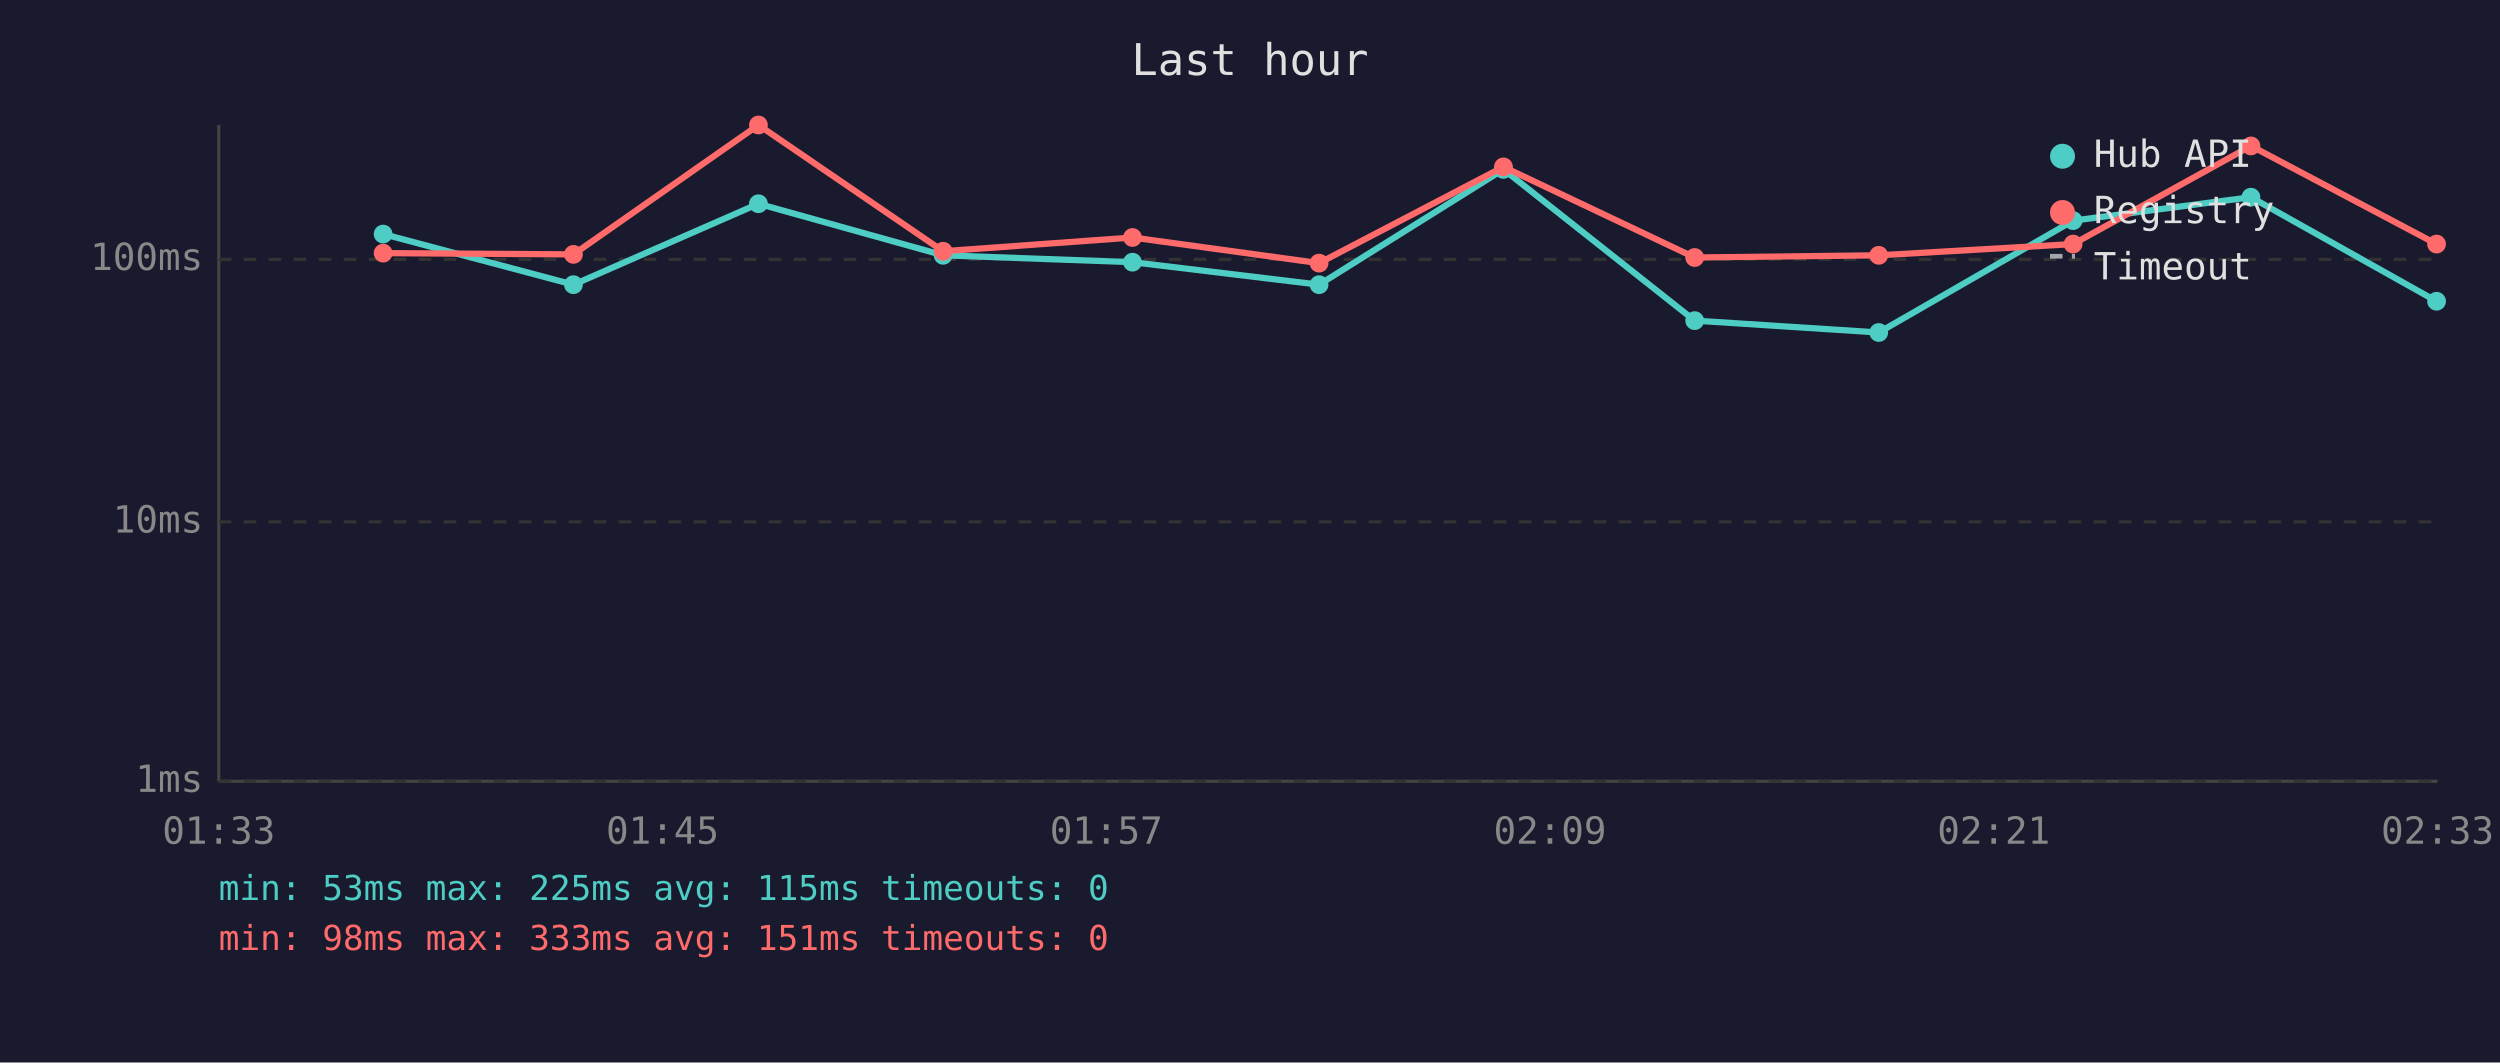
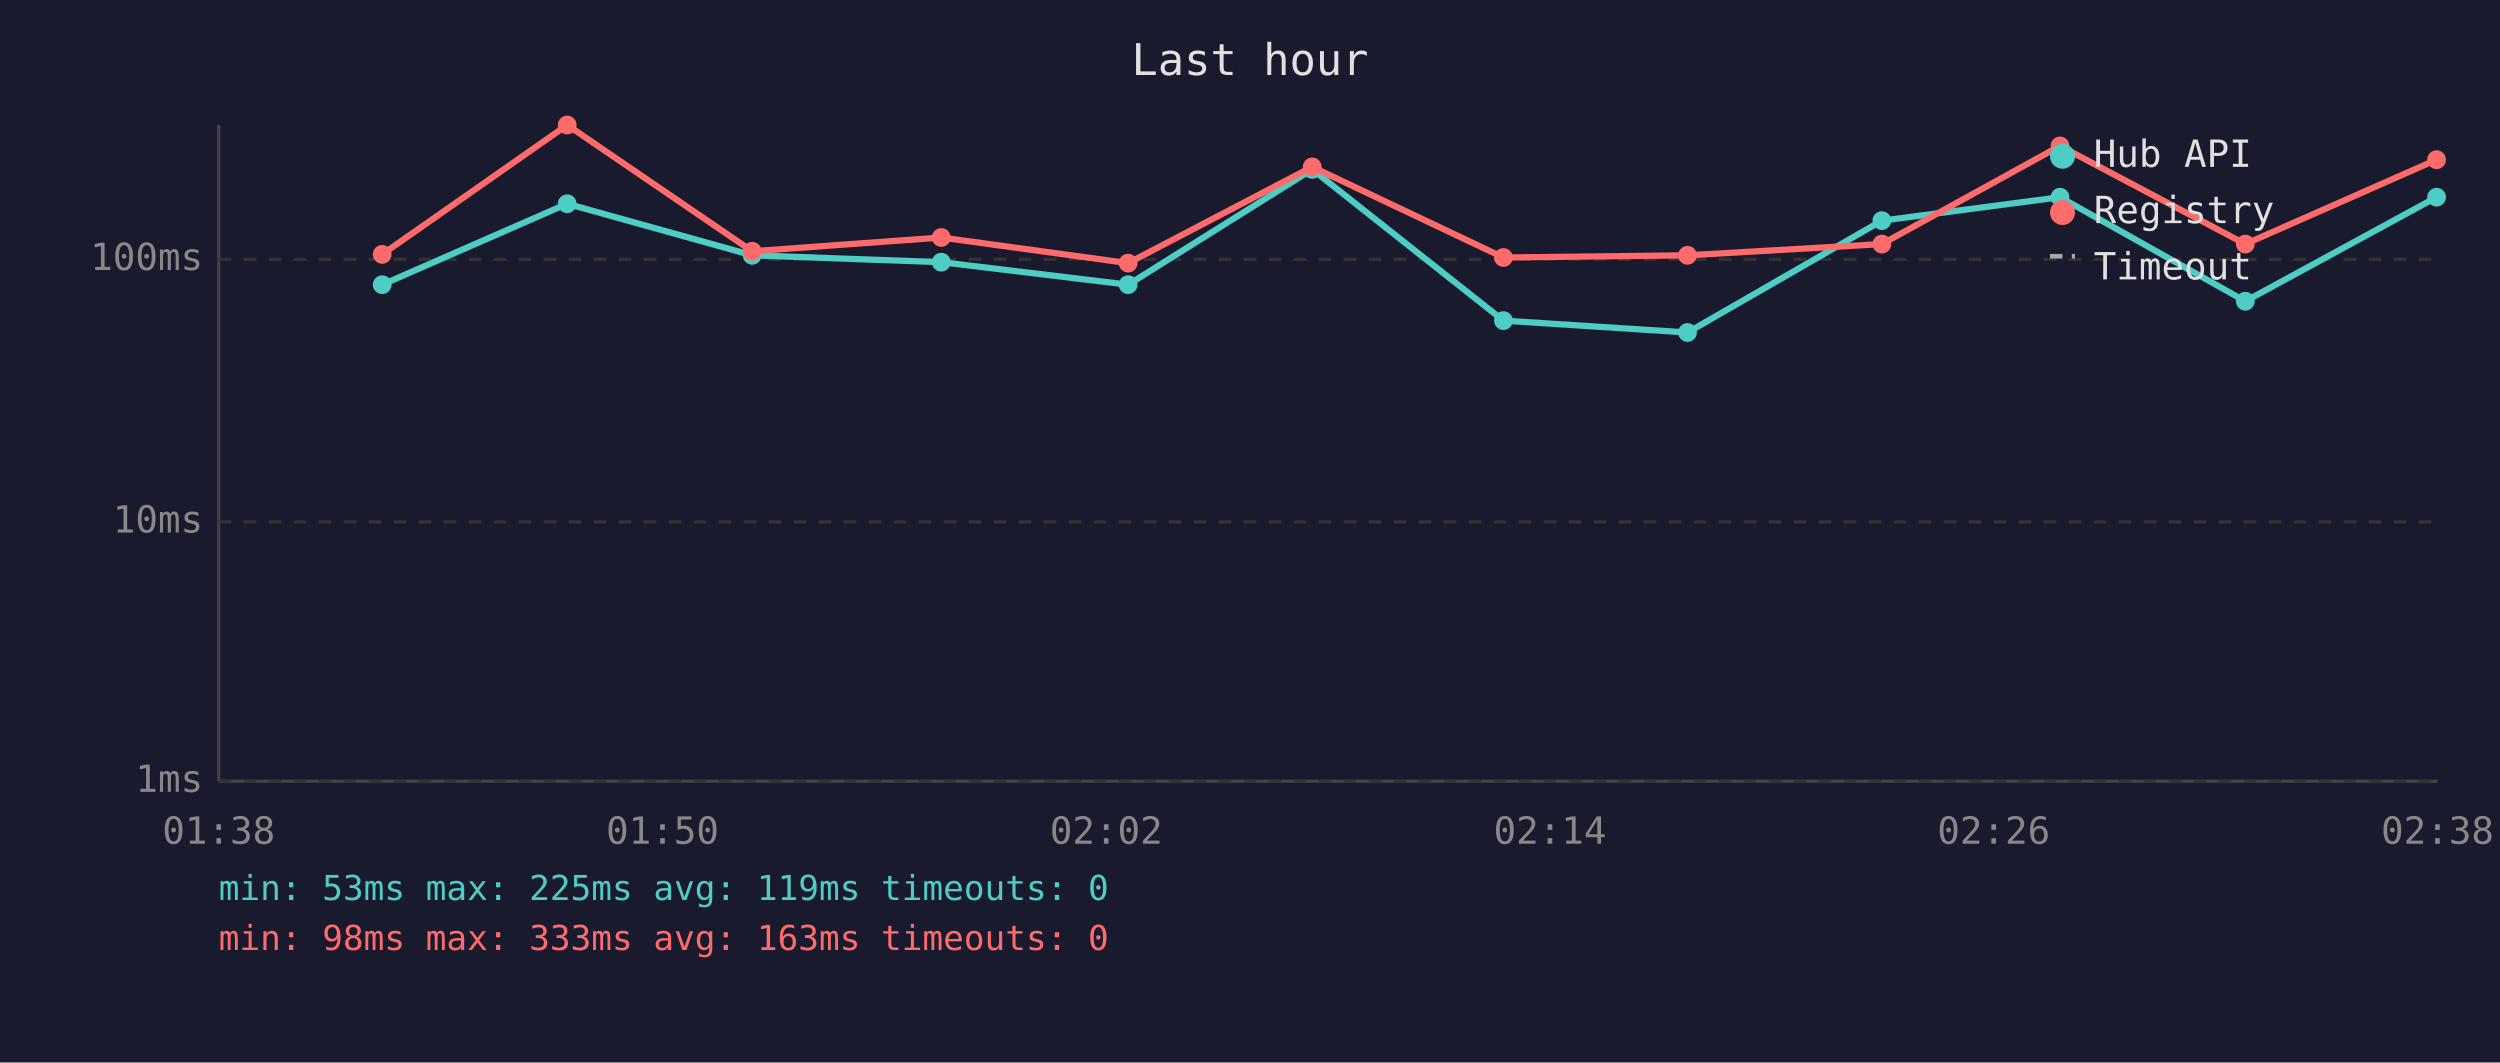
<svg xmlns="http://www.w3.org/2000/svg" viewBox="0 0 800 340" font-family="monospace" font-size="12">
  <rect width="800" height="340" fill="#1a1a2e" />
  <text x="400" y="24" fill="#e0e0e0" font-size="14" text-anchor="middle">Last hour</text>
  <line x1="70" y1="40" x2="70" y2="250" stroke="#444" stroke-width="1" />
  <line x1="70" y1="250" x2="780" y2="250" stroke="#444" stroke-width="1" />
  <line x1="70" y1="250" x2="780" y2="250" stroke="#333" stroke-width="1" stroke-dasharray="4" />
  <text x="65" y="250" fill="#888" text-anchor="end" dominant-baseline="middle">1ms</text>
  <line x1="70" y1="167" x2="780" y2="167" stroke="#333" stroke-width="1" stroke-dasharray="4" />
  <text x="65" y="167" fill="#888" text-anchor="end" dominant-baseline="middle">10ms</text>
  <line x1="70" y1="83" x2="780" y2="83" stroke="#333" stroke-width="1" stroke-dasharray="4" />
  <text x="65" y="83" fill="#888" text-anchor="end" dominant-baseline="middle">100ms</text>
-   <text x="70" y="270" fill="#888" text-anchor="middle">01:33</text>
-   <text x="212" y="270" fill="#888" text-anchor="middle">01:45</text>
-   <text x="354" y="270" fill="#888" text-anchor="middle">01:57</text>
-   <text x="496" y="270" fill="#888" text-anchor="middle">02:09</text>
-   <text x="638" y="270" fill="#888" text-anchor="middle">02:21</text>
-   <text x="780" y="270" fill="#888" text-anchor="middle">02:33</text>
-   <polyline points="122.6,74.9 183.5,91.1 242.7,65.2 301.8,81.7 362.4,83.9 422.1,91.1 481.1,54.2 542.3,102.6 601.2,106.4 663.4,70.6 720.3,63.1 779.7,96.4" fill="none" stroke="#4ecdc4" stroke-width="2" opacity="1" />
-   <circle cx="122.6" cy="74.9" r="3" fill="#4ecdc4" />
-   <circle cx="183.5" cy="91.1" r="3" fill="#4ecdc4" />
-   <circle cx="242.7" cy="65.2" r="3" fill="#4ecdc4" />
-   <circle cx="301.8" cy="81.7" r="3" fill="#4ecdc4" />
-   <circle cx="362.4" cy="83.9" r="3" fill="#4ecdc4" />
-   <circle cx="422.1" cy="91.1" r="3" fill="#4ecdc4" />
-   <circle cx="481.1" cy="54.2" r="3" fill="#4ecdc4" />
-   <circle cx="542.3" cy="102.6" r="3" fill="#4ecdc4" />
-   <circle cx="601.2" cy="106.4" r="3" fill="#4ecdc4" />
-   <circle cx="663.4" cy="70.6" r="3" fill="#4ecdc4" />
-   <circle cx="720.3" cy="63.1" r="3" fill="#4ecdc4" />
-   <circle cx="779.7" cy="96.4" r="3" fill="#4ecdc4" />
-   <polyline points="122.6,81.0 183.5,81.4 242.7,40.0 301.8,80.4 362.4,76.0 422.1,84.2 481.1,53.4 542.3,82.4 601.2,81.7 663.4,78.1 720.3,46.7 779.7,78.1" fill="none" stroke="#ff6b6b" stroke-width="2" opacity="1" />
-   <circle cx="122.6" cy="81.0" r="3" fill="#ff6b6b" />
-   <circle cx="183.5" cy="81.4" r="3" fill="#ff6b6b" />
-   <circle cx="242.7" cy="40.0" r="3" fill="#ff6b6b" />
-   <circle cx="301.8" cy="80.4" r="3" fill="#ff6b6b" />
-   <circle cx="362.4" cy="76.0" r="3" fill="#ff6b6b" />
-   <circle cx="422.1" cy="84.2" r="3" fill="#ff6b6b" />
-   <circle cx="481.1" cy="53.4" r="3" fill="#ff6b6b" />
-   <circle cx="542.3" cy="82.4" r="3" fill="#ff6b6b" />
-   <circle cx="601.2" cy="81.7" r="3" fill="#ff6b6b" />
-   <circle cx="663.4" cy="78.1" r="3" fill="#ff6b6b" />
-   <circle cx="720.3" cy="46.7" r="3" fill="#ff6b6b" />
-   <circle cx="779.7" cy="78.1" r="3" fill="#ff6b6b" />
+   <text x="70" y="270" fill="#888" text-anchor="middle">01:38</text>
+   <text x="212" y="270" fill="#888" text-anchor="middle">01:50</text>
+   <text x="354" y="270" fill="#888" text-anchor="middle">02:02</text>
+   <text x="496" y="270" fill="#888" text-anchor="middle">02:14</text>
+   <text x="638" y="270" fill="#888" text-anchor="middle">02:26</text>
+   <text x="780" y="270" fill="#888" text-anchor="middle">02:38</text>
+   <polyline points="122.3,91.1 181.5,65.2 240.7,81.7 301.2,83.9 361.0,91.1 419.9,54.2 481.1,102.6 540.0,106.4 602.2,70.6 659.2,63.1 718.5,96.4 779.7,63.1" fill="none" stroke="#4ecdc4" stroke-width="2" opacity="1" />
+   <circle cx="122.3" cy="91.1" r="3" fill="#4ecdc4" />
+   <circle cx="181.5" cy="65.2" r="3" fill="#4ecdc4" />
+   <circle cx="240.7" cy="81.7" r="3" fill="#4ecdc4" />
+   <circle cx="301.2" cy="83.9" r="3" fill="#4ecdc4" />
+   <circle cx="361.0" cy="91.1" r="3" fill="#4ecdc4" />
+   <circle cx="419.9" cy="54.2" r="3" fill="#4ecdc4" />
+   <circle cx="481.1" cy="102.6" r="3" fill="#4ecdc4" />
+   <circle cx="540.0" cy="106.4" r="3" fill="#4ecdc4" />
+   <circle cx="602.2" cy="70.6" r="3" fill="#4ecdc4" />
+   <circle cx="659.2" cy="63.1" r="3" fill="#4ecdc4" />
+   <circle cx="718.5" cy="96.4" r="3" fill="#4ecdc4" />
+   <circle cx="779.7" cy="63.1" r="3" fill="#4ecdc4" />
+   <polyline points="122.3,81.4 181.5,40.0 240.7,80.4 301.2,76.0 361.0,84.2 419.9,53.4 481.1,82.4 540.0,81.7 602.2,78.1 659.2,46.7 718.5,78.1 779.7,51.1" fill="none" stroke="#ff6b6b" stroke-width="2" opacity="1" />
+   <circle cx="122.3" cy="81.4" r="3" fill="#ff6b6b" />
+   <circle cx="181.5" cy="40.0" r="3" fill="#ff6b6b" />
+   <circle cx="240.7" cy="80.4" r="3" fill="#ff6b6b" />
+   <circle cx="301.2" cy="76.0" r="3" fill="#ff6b6b" />
+   <circle cx="361.0" cy="84.2" r="3" fill="#ff6b6b" />
+   <circle cx="419.9" cy="53.4" r="3" fill="#ff6b6b" />
+   <circle cx="481.1" cy="82.4" r="3" fill="#ff6b6b" />
+   <circle cx="540.0" cy="81.7" r="3" fill="#ff6b6b" />
+   <circle cx="602.2" cy="78.1" r="3" fill="#ff6b6b" />
+   <circle cx="659.2" cy="46.7" r="3" fill="#ff6b6b" />
+   <circle cx="718.5" cy="78.1" r="3" fill="#ff6b6b" />
+   <circle cx="779.7" cy="51.1" r="3" fill="#ff6b6b" />
  <circle cx="660" cy="50" r="4" fill="#4ecdc4" />
  <text x="670" y="50" fill="#e0e0e0" dominant-baseline="middle">Hub API</text>
  <circle cx="660" cy="68" r="4" fill="#ff6b6b" />
  <text x="670" y="68" fill="#e0e0e0" dominant-baseline="middle">Registry</text>
  <line x1="656" y1="82" x2="664" y2="82" stroke="#e0e0e0" stroke-width="1.5" stroke-dasharray="4,3" opacity="0.7" />
  <text x="670" y="86" fill="#e0e0e0" dominant-baseline="middle">Timeout</text>
-   <text x="70" y="288" fill="#4ecdc4" font-size="11">min: 53ms  max: 225ms  avg: 115ms  timeouts: 0</text>
-   <text x="70" y="304" fill="#ff6b6b" font-size="11">min: 98ms  max: 333ms  avg: 151ms  timeouts: 0</text>
+   <text x="70" y="288" fill="#4ecdc4" font-size="11">min: 53ms  max: 225ms  avg: 119ms  timeouts: 0</text>
+   <text x="70" y="304" fill="#ff6b6b" font-size="11">min: 98ms  max: 333ms  avg: 163ms  timeouts: 0</text>
</svg>
